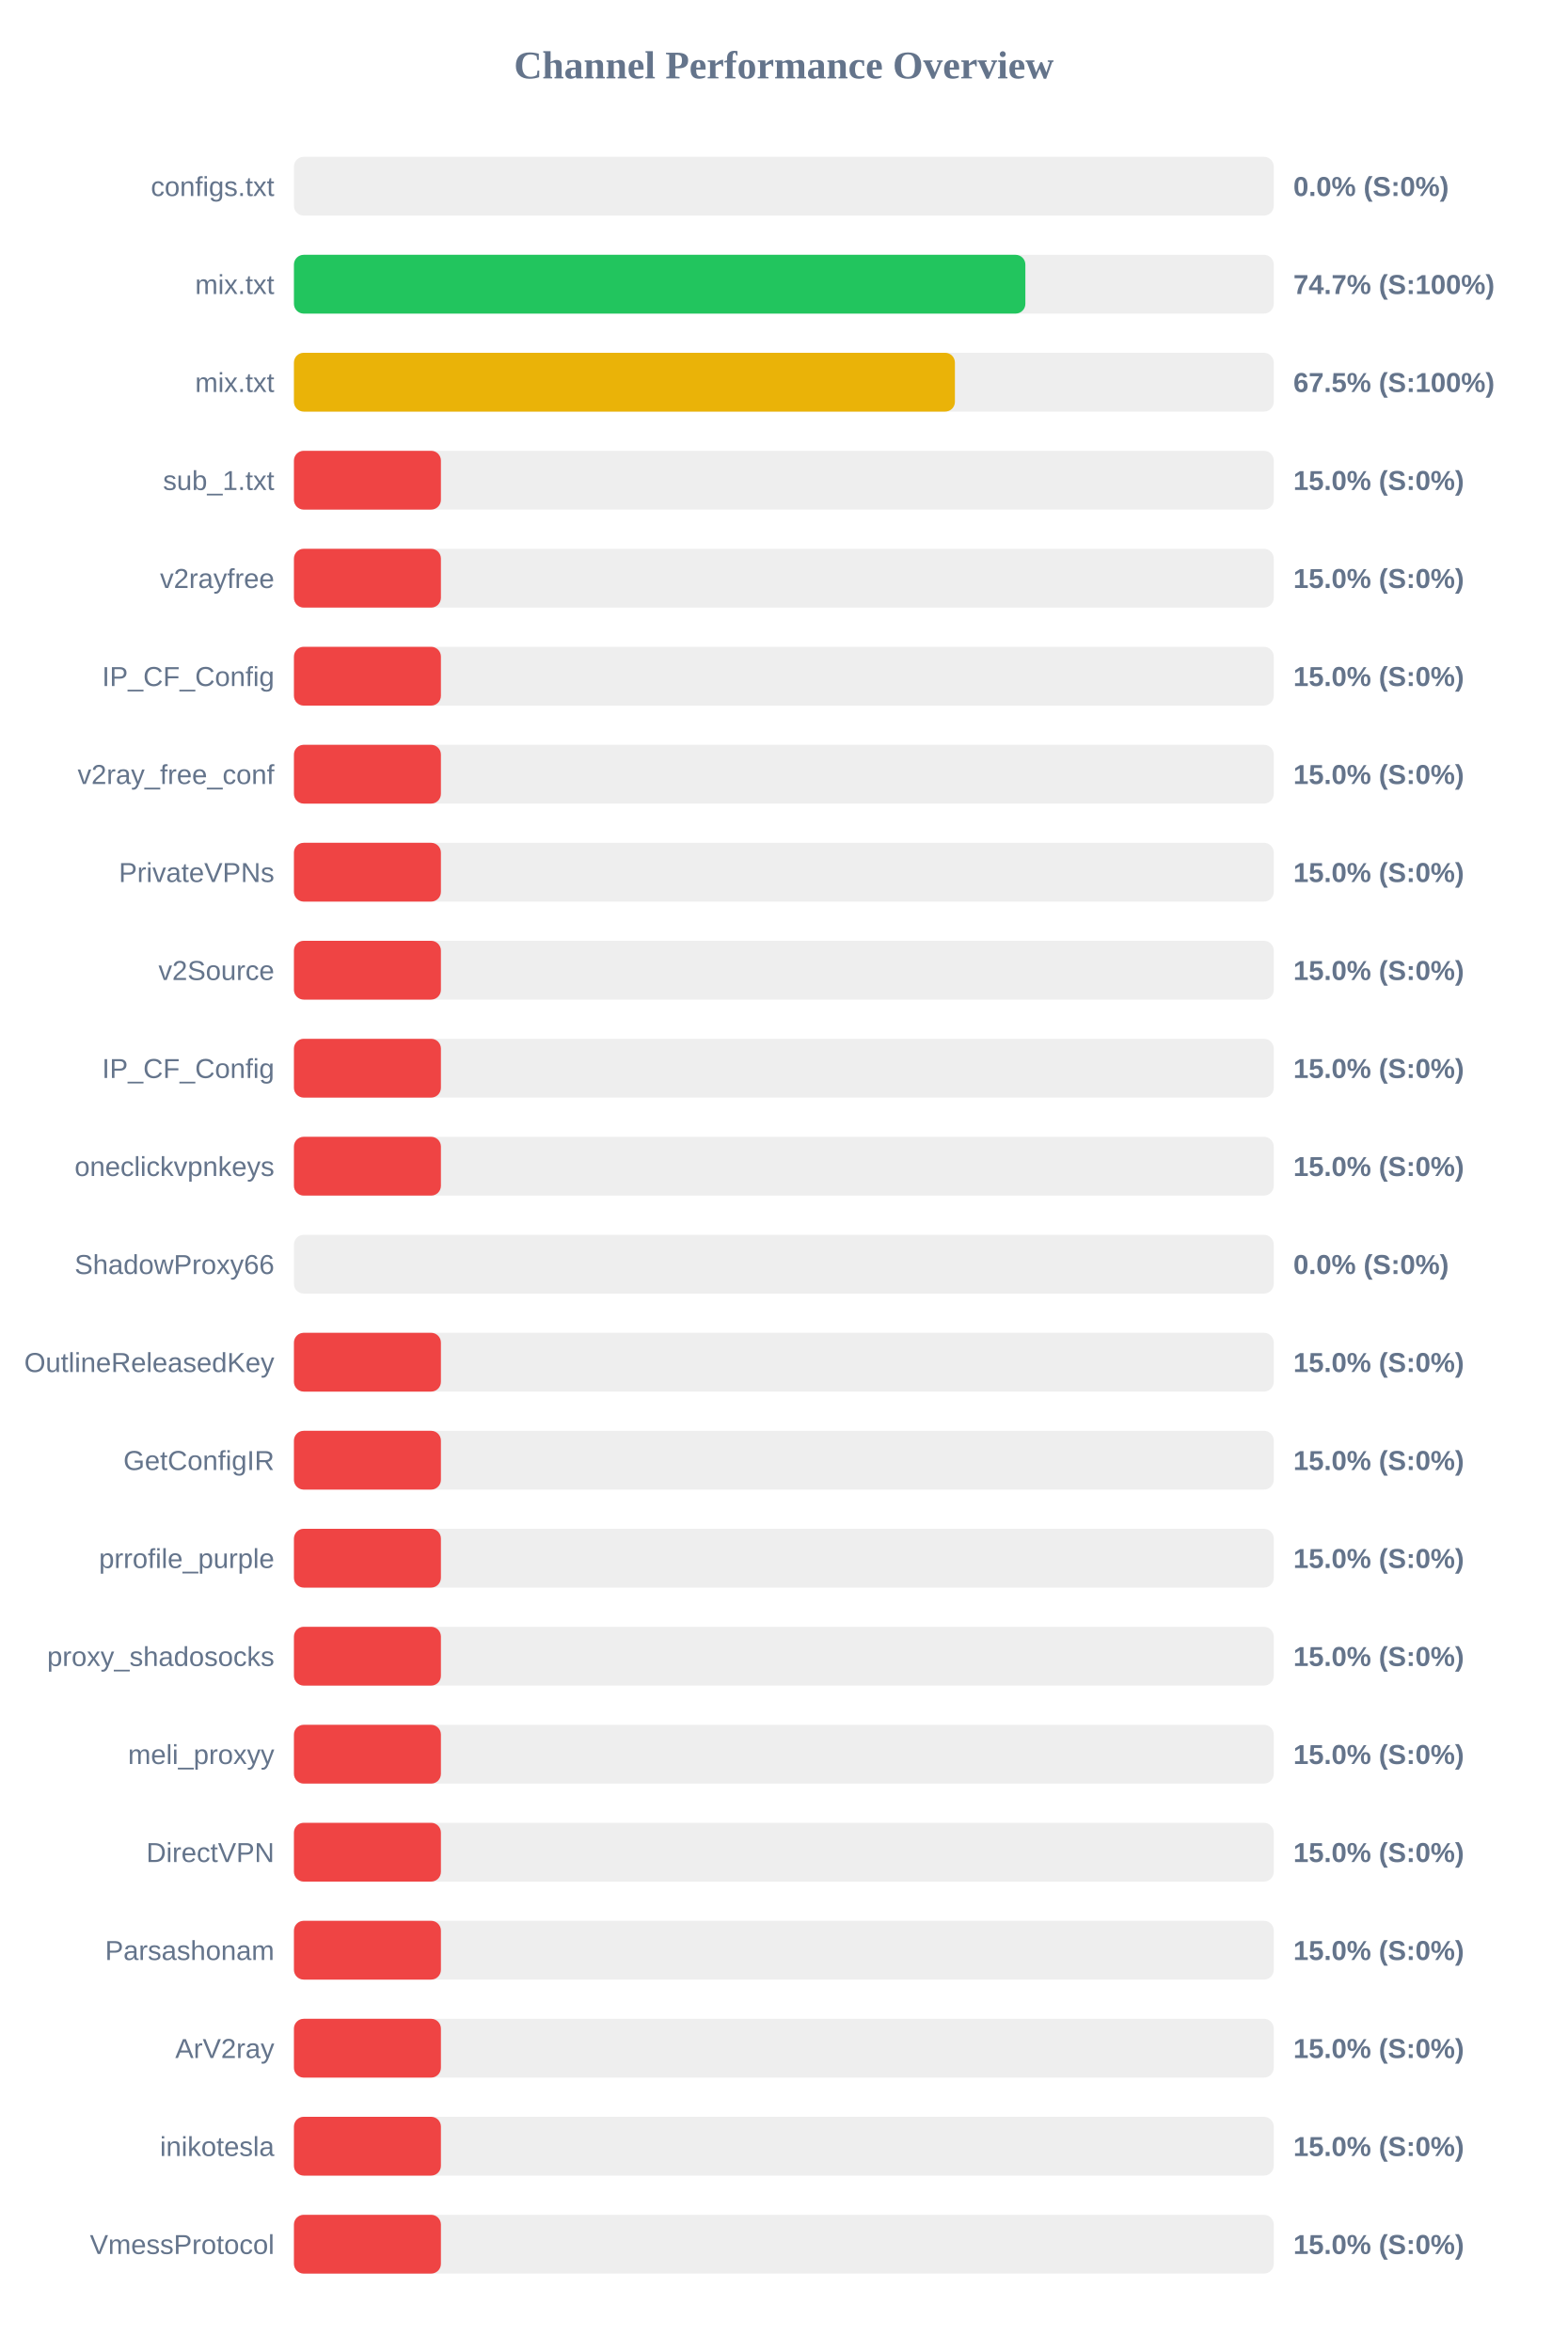
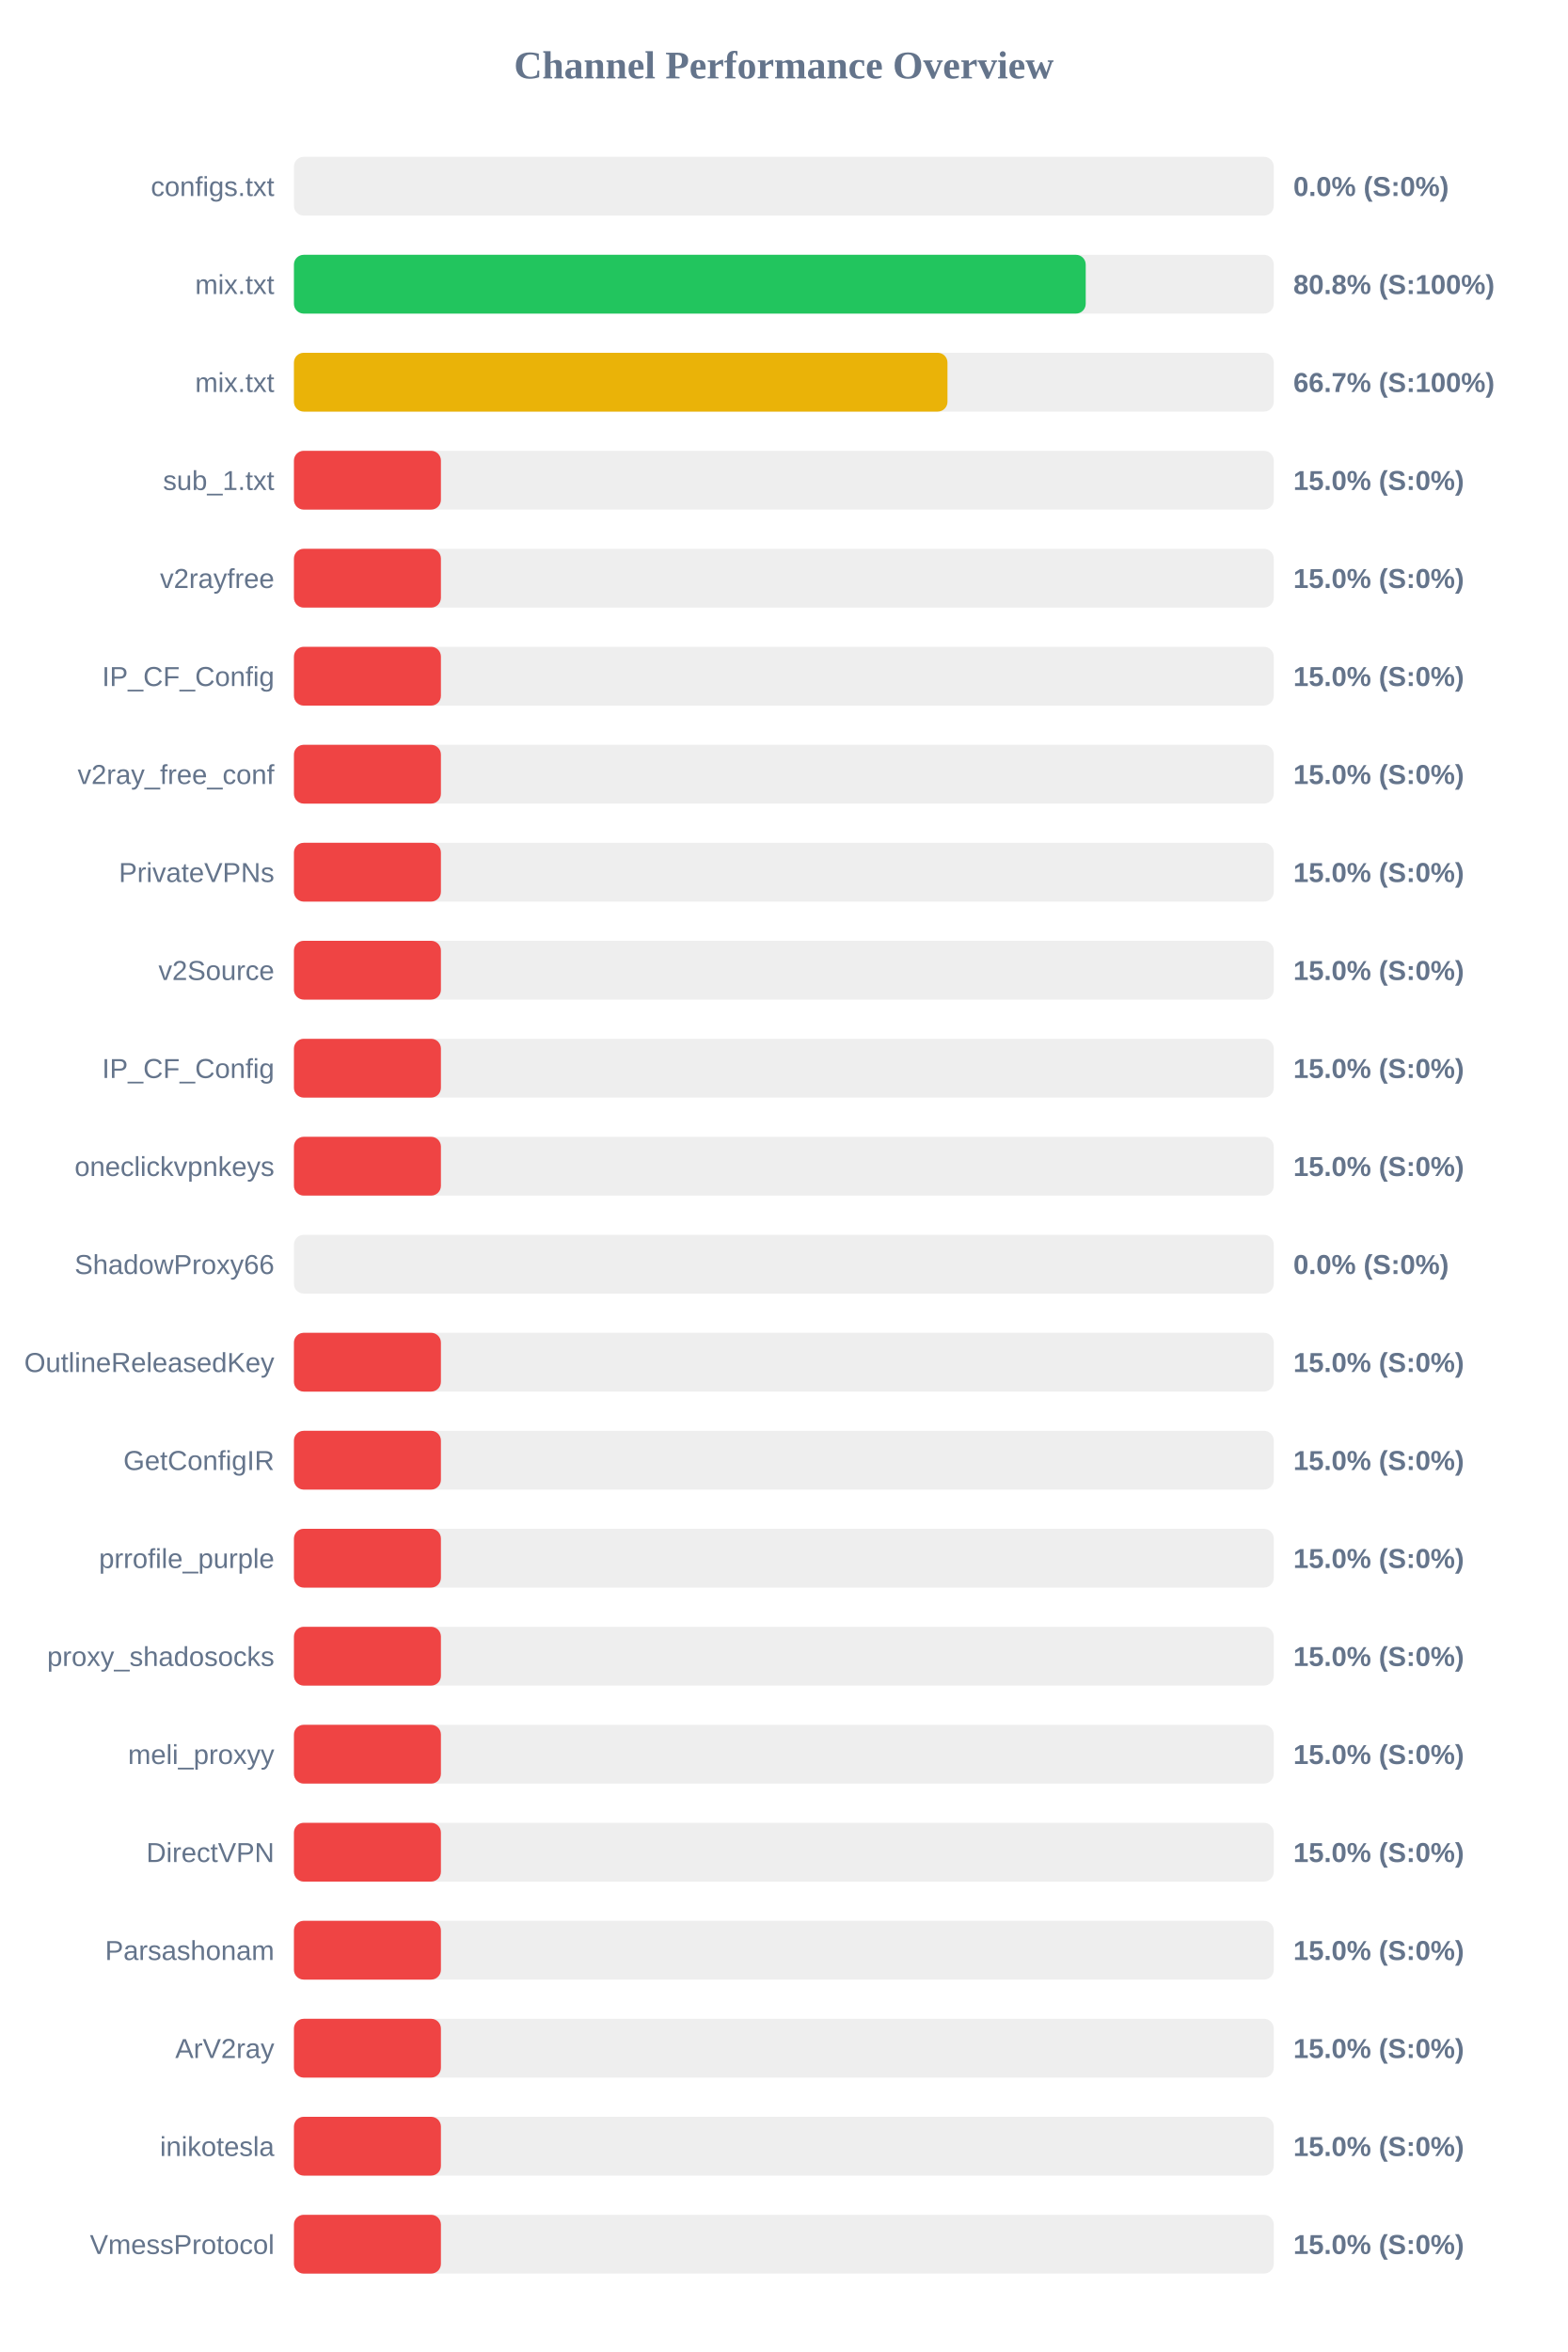
<svg xmlns="http://www.w3.org/2000/svg" width="800" height="1200" version="1.1">
  <style>
        .row { font: 14px Arial; fill: #64748b; }
        .score { font: bold 14px Arial; fill: #64748b; }
    </style>
  <text x="400" y="40" text-anchor="middle" font-size="20px" font-weight="bold" fill="#64748b">Channel Performance Overview</text>
  <rect x="150" y="80" width="500" height="30" fill="#eee" rx="5" />
  <rect x="150" y="80" width="0.0" height="30" fill="#ef4444" rx="5" />
  <text x="140" y="100" text-anchor="end" class="row">configs.txt</text>
  <text x="660" y="100" text-anchor="start" class="score">0.0% (S:0%)</text>
  <rect x="150" y="130" width="500" height="30" fill="#eee" rx="5" />
-   <rect x="150" y="130" width="373.25" height="30" fill="#22c55e" rx="5" />
+   <rect x="150" y="130" width="404.05" height="30" fill="#22c55e" rx="5" />
  <text x="140" y="150" text-anchor="end" class="row">mix.txt</text>
-   <text x="660" y="150" text-anchor="start" class="score">74.7% (S:100%)</text>
+   <text x="660" y="150" text-anchor="start" class="score">80.8% (S:100%)</text>
  <rect x="150" y="180" width="500" height="30" fill="#eee" rx="5" />
-   <rect x="150" y="180" width="337.3" height="30" fill="#eab308" rx="5" />
+   <rect x="150" y="180" width="333.5" height="30" fill="#eab308" rx="5" />
  <text x="140" y="200" text-anchor="end" class="row">mix.txt</text>
-   <text x="660" y="200" text-anchor="start" class="score">67.5% (S:100%)</text>
+   <text x="660" y="200" text-anchor="start" class="score">66.7% (S:100%)</text>
  <rect x="150" y="230" width="500" height="30" fill="#eee" rx="5" />
  <rect x="150" y="230" width="75.0" height="30" fill="#ef4444" rx="5" />
  <text x="140" y="250" text-anchor="end" class="row">sub_1.txt</text>
  <text x="660" y="250" text-anchor="start" class="score">15.0% (S:0%)</text>
  <rect x="150" y="280" width="500" height="30" fill="#eee" rx="5" />
  <rect x="150" y="280" width="75.0" height="30" fill="#ef4444" rx="5" />
  <text x="140" y="300" text-anchor="end" class="row">v2rayfree</text>
  <text x="660" y="300" text-anchor="start" class="score">15.0% (S:0%)</text>
  <rect x="150" y="330" width="500" height="30" fill="#eee" rx="5" />
  <rect x="150" y="330" width="75.0" height="30" fill="#ef4444" rx="5" />
  <text x="140" y="350" text-anchor="end" class="row">IP_CF_Config</text>
  <text x="660" y="350" text-anchor="start" class="score">15.0% (S:0%)</text>
  <rect x="150" y="380" width="500" height="30" fill="#eee" rx="5" />
  <rect x="150" y="380" width="75.0" height="30" fill="#ef4444" rx="5" />
  <text x="140" y="400" text-anchor="end" class="row">v2ray_free_conf</text>
  <text x="660" y="400" text-anchor="start" class="score">15.0% (S:0%)</text>
  <rect x="150" y="430" width="500" height="30" fill="#eee" rx="5" />
  <rect x="150" y="430" width="75.0" height="30" fill="#ef4444" rx="5" />
  <text x="140" y="450" text-anchor="end" class="row">PrivateVPNs</text>
  <text x="660" y="450" text-anchor="start" class="score">15.0% (S:0%)</text>
  <rect x="150" y="480" width="500" height="30" fill="#eee" rx="5" />
  <rect x="150" y="480" width="75.0" height="30" fill="#ef4444" rx="5" />
  <text x="140" y="500" text-anchor="end" class="row">v2Source</text>
  <text x="660" y="500" text-anchor="start" class="score">15.0% (S:0%)</text>
  <rect x="150" y="530" width="500" height="30" fill="#eee" rx="5" />
  <rect x="150" y="530" width="75.0" height="30" fill="#ef4444" rx="5" />
  <text x="140" y="550" text-anchor="end" class="row">IP_CF_Config</text>
  <text x="660" y="550" text-anchor="start" class="score">15.0% (S:0%)</text>
  <rect x="150" y="580" width="500" height="30" fill="#eee" rx="5" />
  <rect x="150" y="580" width="75.0" height="30" fill="#ef4444" rx="5" />
  <text x="140" y="600" text-anchor="end" class="row">oneclickvpnkeys</text>
  <text x="660" y="600" text-anchor="start" class="score">15.0% (S:0%)</text>
  <rect x="150" y="630" width="500" height="30" fill="#eee" rx="5" />
  <rect x="150" y="630" width="0.0" height="30" fill="#ef4444" rx="5" />
  <text x="140" y="650" text-anchor="end" class="row">ShadowProxy66</text>
  <text x="660" y="650" text-anchor="start" class="score">0.0% (S:0%)</text>
  <rect x="150" y="680" width="500" height="30" fill="#eee" rx="5" />
  <rect x="150" y="680" width="75.0" height="30" fill="#ef4444" rx="5" />
  <text x="140" y="700" text-anchor="end" class="row">OutlineReleasedKey</text>
  <text x="660" y="700" text-anchor="start" class="score">15.0% (S:0%)</text>
  <rect x="150" y="730" width="500" height="30" fill="#eee" rx="5" />
  <rect x="150" y="730" width="75.0" height="30" fill="#ef4444" rx="5" />
  <text x="140" y="750" text-anchor="end" class="row">GetConfigIR</text>
  <text x="660" y="750" text-anchor="start" class="score">15.0% (S:0%)</text>
  <rect x="150" y="780" width="500" height="30" fill="#eee" rx="5" />
  <rect x="150" y="780" width="75.0" height="30" fill="#ef4444" rx="5" />
  <text x="140" y="800" text-anchor="end" class="row">prrofile_purple</text>
  <text x="660" y="800" text-anchor="start" class="score">15.0% (S:0%)</text>
  <rect x="150" y="830" width="500" height="30" fill="#eee" rx="5" />
  <rect x="150" y="830" width="75.0" height="30" fill="#ef4444" rx="5" />
  <text x="140" y="850" text-anchor="end" class="row">proxy_shadosocks</text>
  <text x="660" y="850" text-anchor="start" class="score">15.0% (S:0%)</text>
  <rect x="150" y="880" width="500" height="30" fill="#eee" rx="5" />
  <rect x="150" y="880" width="75.0" height="30" fill="#ef4444" rx="5" />
  <text x="140" y="900" text-anchor="end" class="row">meli_proxyy</text>
  <text x="660" y="900" text-anchor="start" class="score">15.0% (S:0%)</text>
  <rect x="150" y="930" width="500" height="30" fill="#eee" rx="5" />
  <rect x="150" y="930" width="75.0" height="30" fill="#ef4444" rx="5" />
  <text x="140" y="950" text-anchor="end" class="row">DirectVPN</text>
  <text x="660" y="950" text-anchor="start" class="score">15.0% (S:0%)</text>
  <rect x="150" y="980" width="500" height="30" fill="#eee" rx="5" />
  <rect x="150" y="980" width="75.0" height="30" fill="#ef4444" rx="5" />
  <text x="140" y="1000" text-anchor="end" class="row">Parsashonam</text>
  <text x="660" y="1000" text-anchor="start" class="score">15.0% (S:0%)</text>
  <rect x="150" y="1030" width="500" height="30" fill="#eee" rx="5" />
  <rect x="150" y="1030" width="75.0" height="30" fill="#ef4444" rx="5" />
  <text x="140" y="1050" text-anchor="end" class="row">ArV2ray</text>
  <text x="660" y="1050" text-anchor="start" class="score">15.0% (S:0%)</text>
  <rect x="150" y="1080" width="500" height="30" fill="#eee" rx="5" />
  <rect x="150" y="1080" width="75.0" height="30" fill="#ef4444" rx="5" />
  <text x="140" y="1100" text-anchor="end" class="row">inikotesla</text>
  <text x="660" y="1100" text-anchor="start" class="score">15.0% (S:0%)</text>
  <rect x="150" y="1130" width="500" height="30" fill="#eee" rx="5" />
  <rect x="150" y="1130" width="75.0" height="30" fill="#ef4444" rx="5" />
  <text x="140" y="1150" text-anchor="end" class="row">VmessProtocol</text>
  <text x="660" y="1150" text-anchor="start" class="score">15.0% (S:0%)</text>
</svg>
